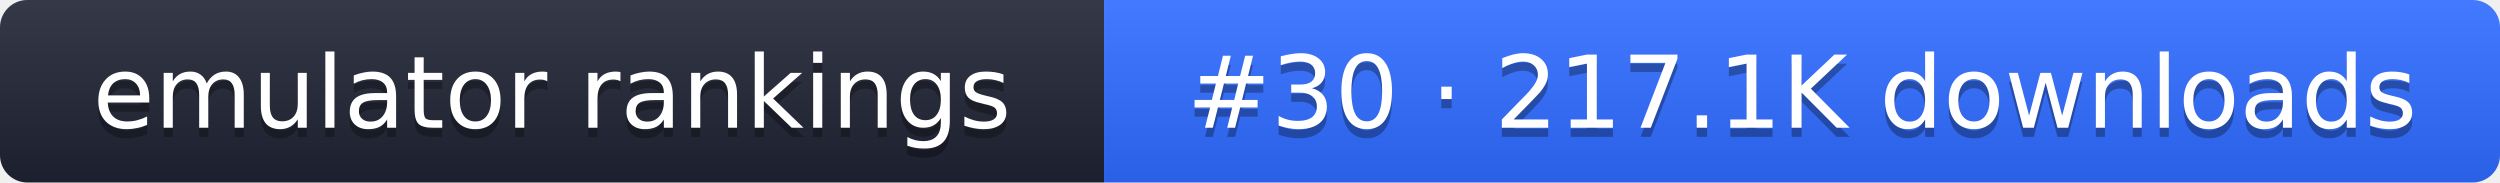
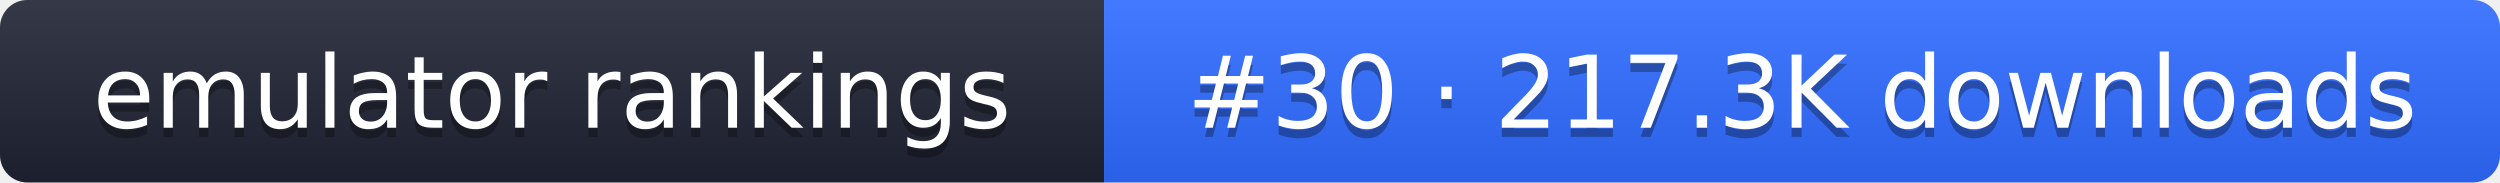
- <svg xmlns="http://www.w3.org/2000/svg" width="274" height="20" role="img" aria-label="emulator rankings: #30 · 217.1K downloads">
+ <svg xmlns="http://www.w3.org/2000/svg" width="274" height="20" role="img" aria-label="emulator rankings: #30 · 217.3K downloads">
  <linearGradient id="g" x2="0" y2="100%">
    <stop offset="0" stop-color="#fff" stop-opacity=".1" />
    <stop offset="1" stop-opacity=".1" />
  </linearGradient>
  <clipPath id="r">
    <rect width="274" height="20" rx="3" fill="#fff" />
  </clipPath>
  <g clip-path="url(#r)">
    <rect width="121" height="20" fill="#1f2433" />
    <rect x="121" width="153" height="20" fill="#2f6bff" />
    <rect width="274" height="20" fill="url(#g)" />
  </g>
  <g fill="#fff" text-anchor="middle" font-family="Verdana,DejaVu Sans,sans-serif" font-size="11">
    <text x="60.5" y="15" fill="#010101" fill-opacity=".3">emulator rankings</text>
    <text x="60.5" y="14">emulator rankings</text>
-     <text x="197.5" y="15" fill="#010101" fill-opacity=".3">#30 · 217.1K downloads</text>
-     <text x="197.5" y="14">#30 · 217.1K downloads</text>
+     <text x="197.5" y="15" fill="#010101" fill-opacity=".3">#30 · 217.3K downloads</text>
+     <text x="197.5" y="14">#30 · 217.3K downloads</text>
  </g>
</svg>
